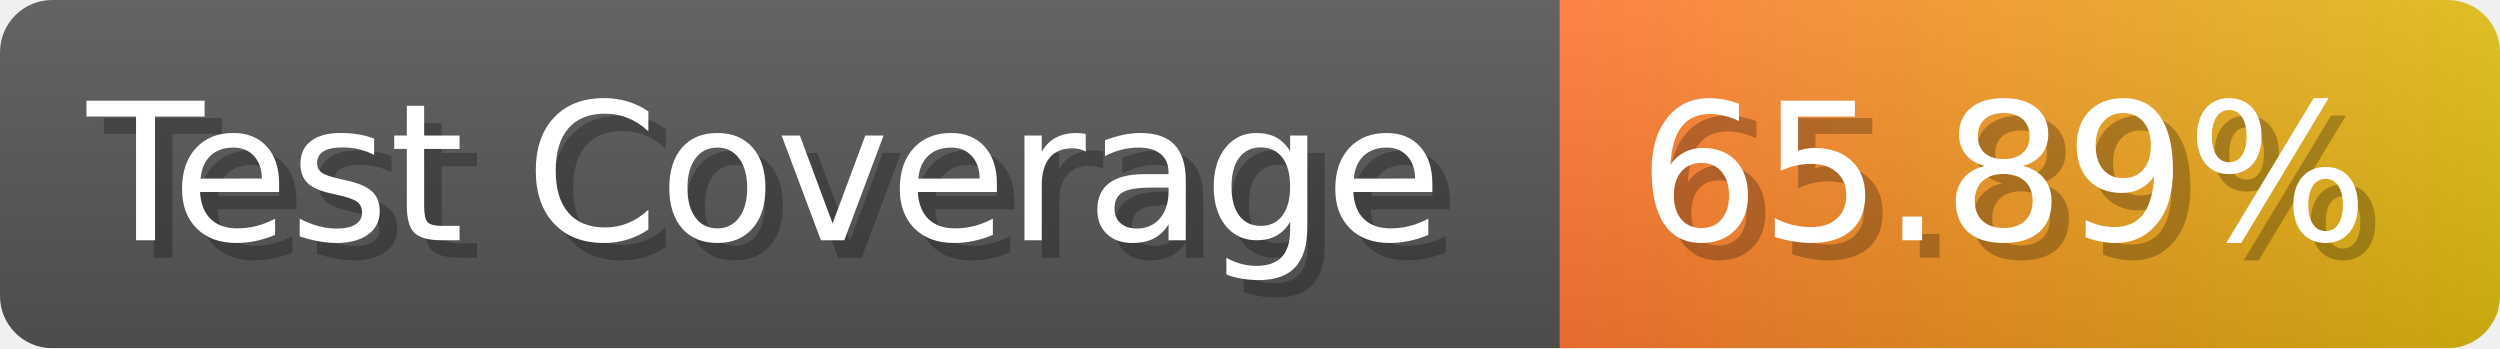
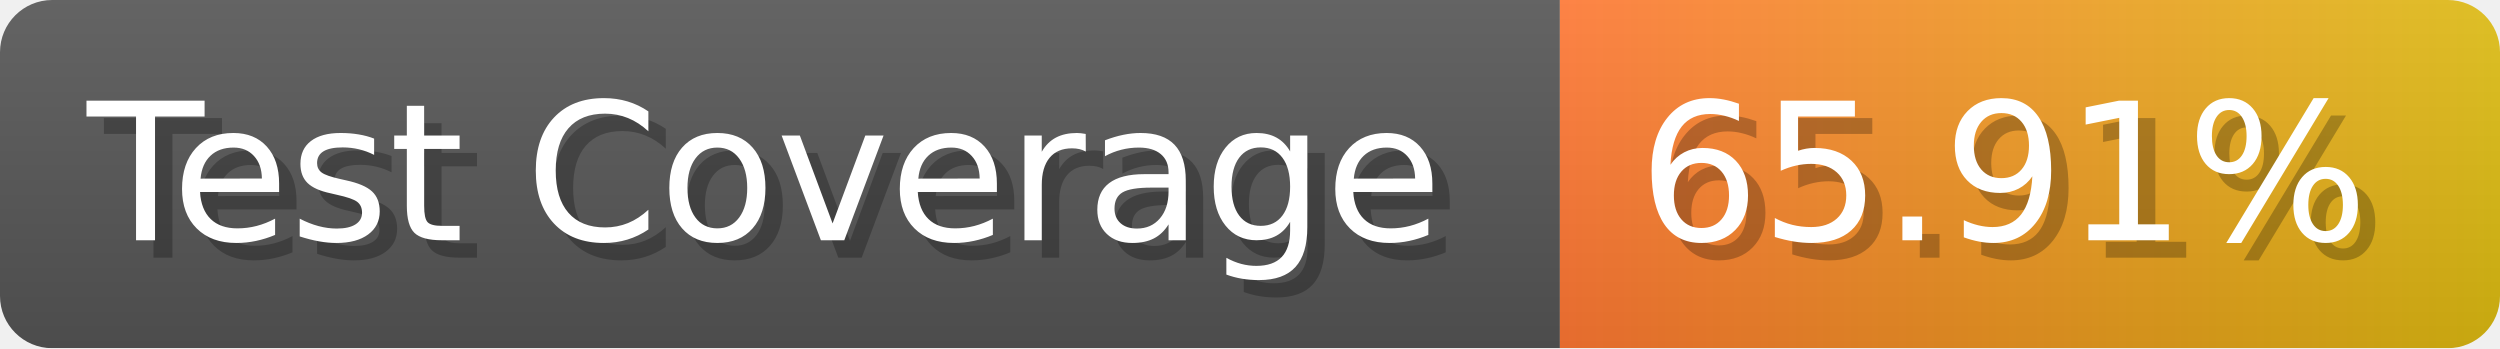
- <svg xmlns="http://www.w3.org/2000/svg" width="143.6" height="20" viewBox="0 0 1436 200" role="img" aria-label="Test Coverage: 65.89%">
+ <svg xmlns="http://www.w3.org/2000/svg" width="143.6" height="20" viewBox="0 0 1436 200" role="img" aria-label="Test Coverage: 65.91%">
  <linearGradient id="a" x2="0" y2="100%">
    <stop offset="0" stop-opacity=".1" stop-color="#EEE" />
    <stop offset="1" stop-opacity=".1" />
  </linearGradient>
  <mask id="m">
    <rect width="1436" height="200" rx="30" fill="#FFF" />
  </mask>
  <g mask="url(#m)">
    <rect width="896" height="200" fill="#555" />
    <rect width="540" height="200" fill="url(#x)" x="896" />
    <rect width="1436" height="200" fill="url(#a)" />
  </g>
  <g aria-hidden="true" fill="#fff" text-anchor="start" font-family="Verdana,DejaVu Sans,sans-serif" font-size="110">
    <text x="60" y="148" textLength="796" fill="#000" opacity="0.25">Test Coverage</text>
    <text x="50" y="138" textLength="796">Test Coverage</text>
-     <text x="951" y="148" textLength="440" fill="#000" opacity="0.25">65.89%</text>
-     <text x="941" y="138" textLength="440">65.89%</text>
+     <text x="951" y="148" textLength="440" fill="#000" opacity="0.25">65.91%</text>
+     <text x="941" y="138" textLength="440">65.91%</text>
  </g>
  <linearGradient id="x" x1="0%" y1="0%" x2="100%" y2="0%">
    <stop offset="0%" style="stop-color:#F73" />
    <stop offset="100%" style="stop-color:#DB1" />
  </linearGradient>
</svg>
